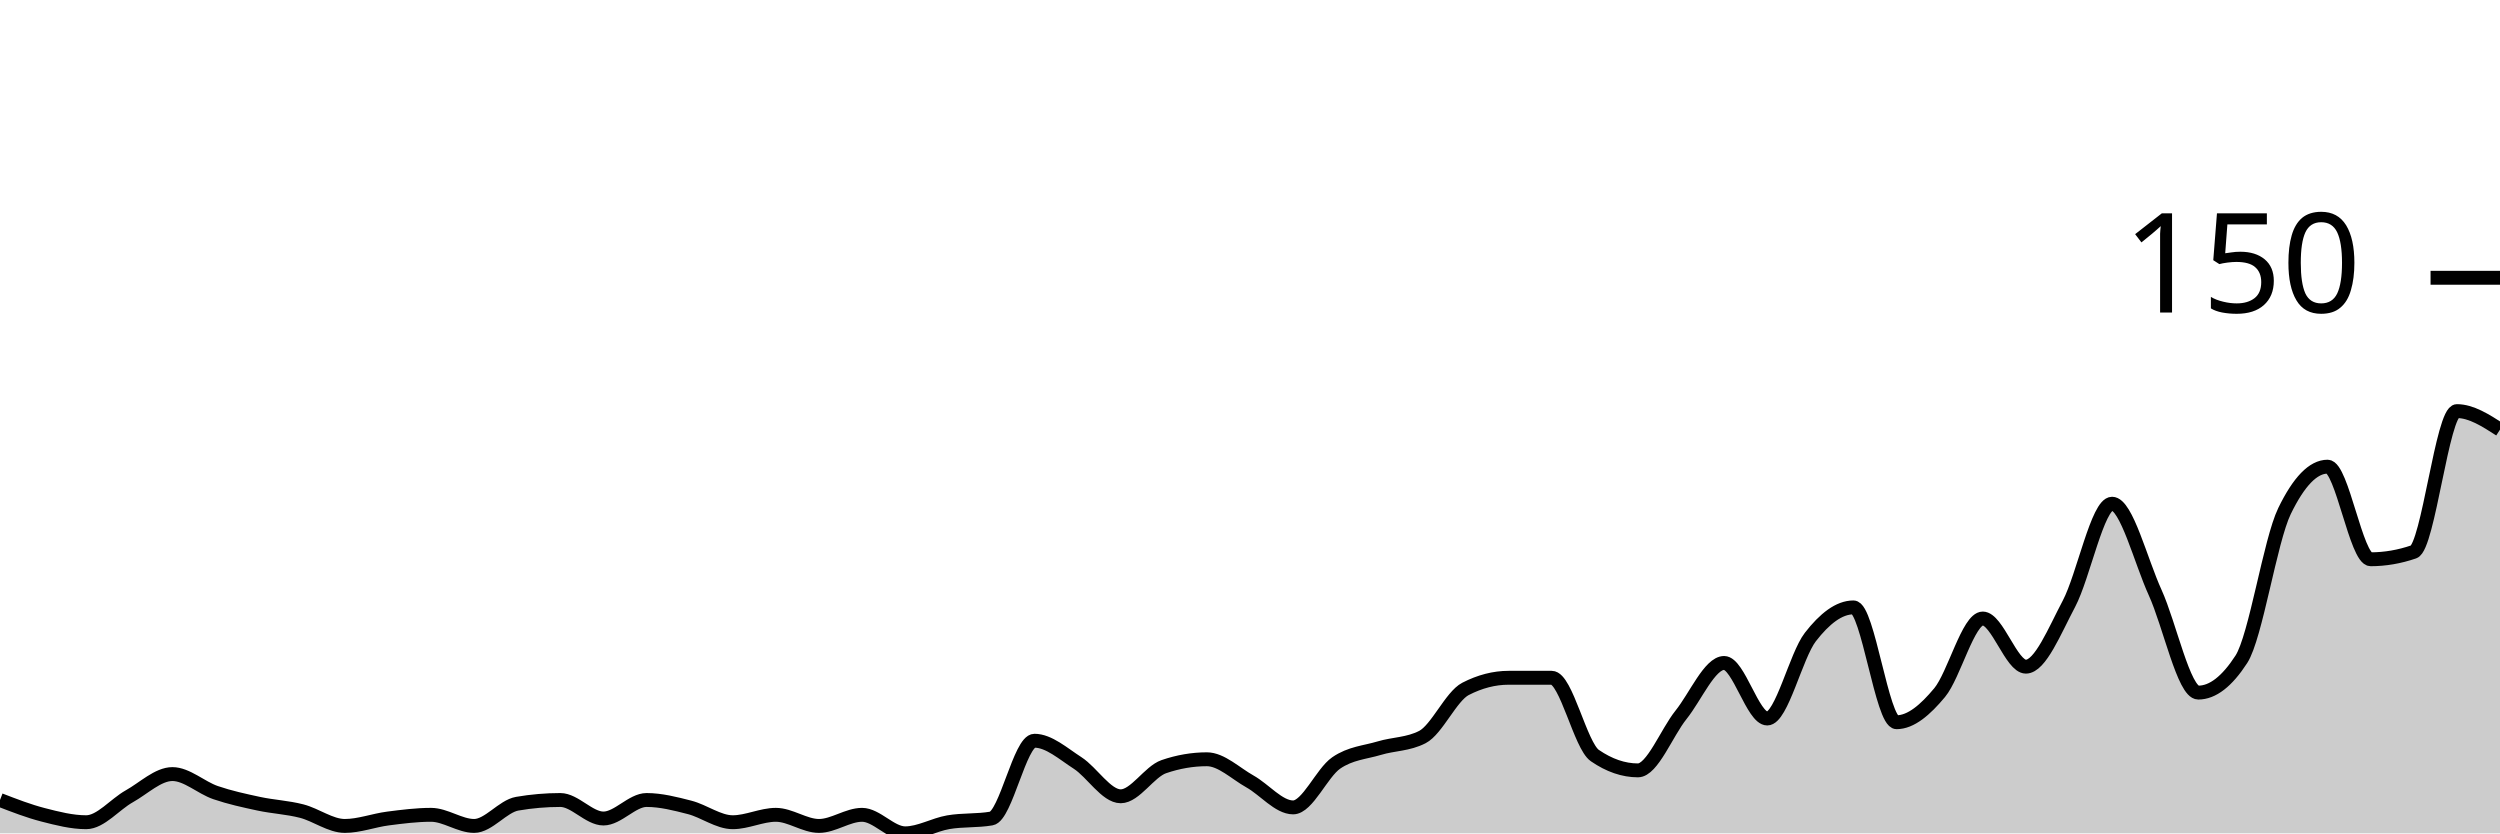
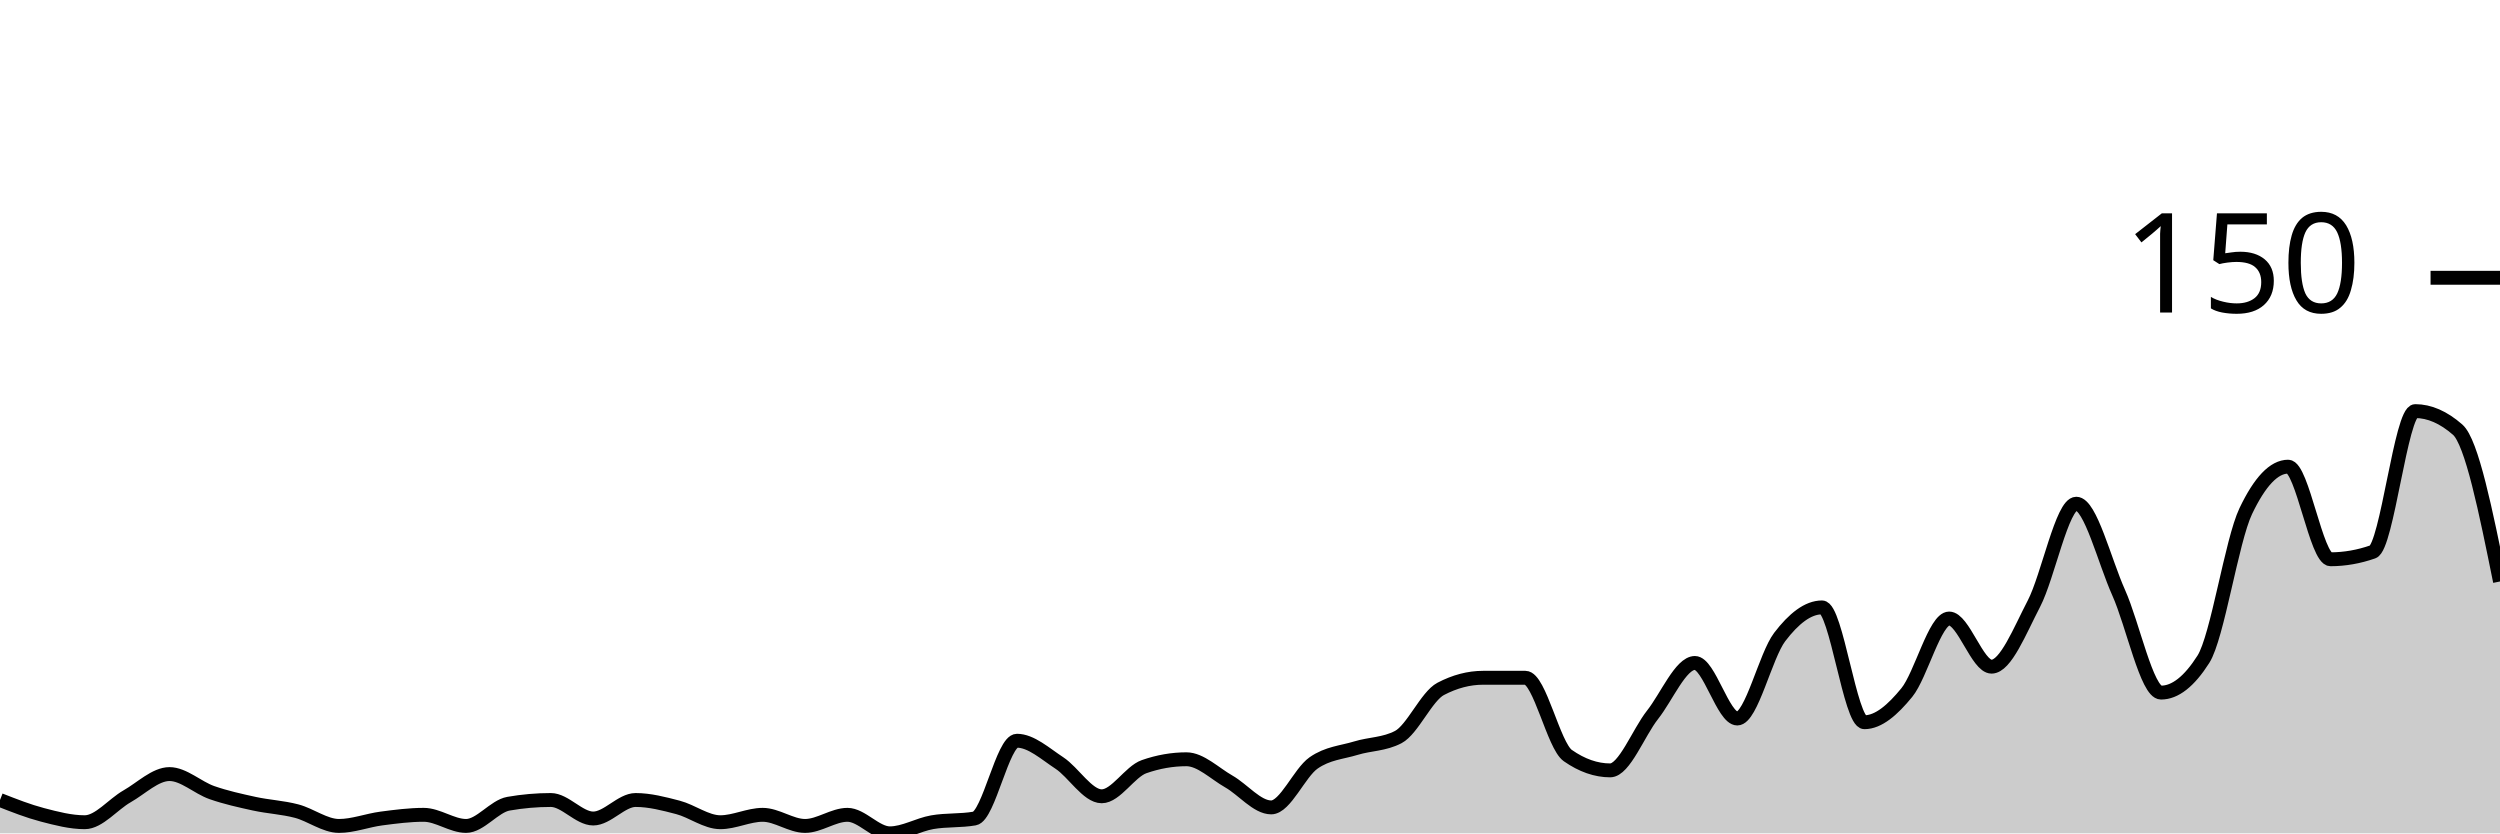
<svg xmlns="http://www.w3.org/2000/svg" viewBox="0 0 180 60">
  <g transform="translate(0,20)">
-     <path class="area" fill="rgba(0, 0, 0, 0.2)" d="M0,37.6C1.034,38,2.069,38.4,3.103,38.667C4.138,38.933,5.172,39.2,6.207,39.2C7.241,39.2,8.276,37.911,9.31,37.333C10.345,36.756,11.379,35.733,12.414,35.733C13.448,35.733,14.483,36.711,15.517,37.067C16.552,37.422,17.586,37.644,18.621,37.867C19.655,38.089,20.69,38.133,21.724,38.4C22.759,38.667,23.793,39.467,24.828,39.467C25.862,39.467,26.897,39.067,27.931,38.933C28.966,38.8,30,38.667,31.034,38.667C32.069,38.667,33.103,39.467,34.138,39.467C35.172,39.467,36.207,38.044,37.241,37.867C38.276,37.689,39.31,37.6,40.345,37.6C41.379,37.6,42.414,38.933,43.448,38.933C44.483,38.933,45.517,37.6,46.552,37.6C47.586,37.6,48.621,37.867,49.655,38.133C50.69,38.4,51.724,39.2,52.759,39.2C53.793,39.2,54.828,38.667,55.862,38.667C56.897,38.667,57.931,39.467,58.966,39.467C60,39.467,61.034,38.667,62.069,38.667C63.103,38.667,64.138,40,65.172,40C66.207,40,67.241,39.378,68.276,39.2C69.31,39.022,70.345,39.111,71.379,38.933C72.414,38.756,73.448,33.333,74.483,33.333C75.517,33.333,76.552,34.267,77.586,34.933C78.621,35.6,79.655,37.333,80.69,37.333C81.724,37.333,82.759,35.556,83.793,35.2C84.828,34.844,85.862,34.667,86.897,34.667C87.931,34.667,88.966,35.689,90,36.267C91.034,36.844,92.069,38.133,93.103,38.133C94.138,38.133,95.172,35.644,96.207,34.933C97.241,34.222,98.276,34.178,99.31,33.867C100.345,33.556,101.379,33.6,102.414,33.067C103.448,32.533,104.483,30.133,105.517,29.6C106.552,29.067,107.586,28.8,108.621,28.8C109.655,28.8,110.69,28.8,111.724,28.8C112.759,28.8,113.793,33.689,114.828,34.4C115.862,35.111,116.897,35.467,117.931,35.467C118.966,35.467,120,32.756,121.034,31.467C122.069,30.178,123.103,27.733,124.138,27.733C125.172,27.733,126.207,31.733,127.241,31.733C128.276,31.733,129.31,27.2,130.345,25.867C131.379,24.533,132.414,23.733,133.448,23.733C134.483,23.733,135.517,32,136.552,32C137.586,32,138.621,31.111,139.655,29.867C140.69,28.622,141.724,24.533,142.759,24.533C143.793,24.533,144.828,28,145.862,28C146.897,28,147.931,25.422,148.966,23.467C150,21.511,151.034,16.267,152.069,16.267C153.103,16.267,154.138,20.4,155.172,22.667C156.207,24.933,157.241,29.867,158.276,29.867C159.31,29.867,160.345,29.067,161.379,27.467C162.414,25.867,163.448,18.933,164.483,16.8C165.517,14.667,166.552,13.6,167.586,13.6C168.621,13.6,169.655,20.267,170.69,20.267C171.724,20.267,172.759,20.089,173.793,19.733C174.828,19.378,175.862,9.6,176.897,9.6C177.931,9.6,178.966,10.267,180,10.933L180,40C178.966,40,177.931,40,176.897,40C175.862,40,174.828,40,173.793,40C172.759,40,171.724,40,170.69,40C169.655,40,168.621,40,167.586,40C166.552,40,165.517,40,164.483,40C163.448,40,162.414,40,161.379,40C160.345,40,159.31,40,158.276,40C157.241,40,156.207,40,155.172,40C154.138,40,153.103,40,152.069,40C151.034,40,150,40,148.966,40C147.931,40,146.897,40,145.862,40C144.828,40,143.793,40,142.759,40C141.724,40,140.69,40,139.655,40C138.621,40,137.586,40,136.552,40C135.517,40,134.483,40,133.448,40C132.414,40,131.379,40,130.345,40C129.31,40,128.276,40,127.241,40C126.207,40,125.172,40,124.138,40C123.103,40,122.069,40,121.034,40C120,40,118.966,40,117.931,40C116.897,40,115.862,40,114.828,40C113.793,40,112.759,40,111.724,40C110.69,40,109.655,40,108.621,40C107.586,40,106.552,40,105.517,40C104.483,40,103.448,40,102.414,40C101.379,40,100.345,40,99.31,40C98.276,40,97.241,40,96.207,40C95.172,40,94.138,40,93.103,40C92.069,40,91.034,40,90,40C88.966,40,87.931,40,86.897,40C85.862,40,84.828,40,83.793,40C82.759,40,81.724,40,80.69,40C79.655,40,78.621,40,77.586,40C76.552,40,75.517,40,74.483,40C73.448,40,72.414,40,71.379,40C70.345,40,69.31,40,68.276,40C67.241,40,66.207,40,65.172,40C64.138,40,63.103,40,62.069,40C61.034,40,60,40,58.966,40C57.931,40,56.897,40,55.862,40C54.828,40,53.793,40,52.759,40C51.724,40,50.69,40,49.655,40C48.621,40,47.586,40,46.552,40C45.517,40,44.483,40,43.448,40C42.414,40,41.379,40,40.345,40C39.31,40,38.276,40,37.241,40C36.207,40,35.172,40,34.138,40C33.103,40,32.069,40,31.034,40C30,40,28.966,40,27.931,40C26.897,40,25.862,40,24.828,40C23.793,40,22.759,40,21.724,40C20.69,40,19.655,40,18.621,40C17.586,40,16.552,40,15.517,40C14.483,40,13.448,40,12.414,40C11.379,40,10.345,40,9.31,40C8.276,40,7.241,40,6.207,40C5.172,40,4.138,40,3.103,40C2.069,40,1.034,40,0,40Z" />
-     <path class="line" stroke="black" fill="none" d="M0,37.6C1.034,38,2.069,38.4,3.103,38.667C4.138,38.933,5.172,39.2,6.207,39.2C7.241,39.2,8.276,37.911,9.31,37.333C10.345,36.756,11.379,35.733,12.414,35.733C13.448,35.733,14.483,36.711,15.517,37.067C16.552,37.422,17.586,37.644,18.621,37.867C19.655,38.089,20.69,38.133,21.724,38.4C22.759,38.667,23.793,39.467,24.828,39.467C25.862,39.467,26.897,39.067,27.931,38.933C28.966,38.8,30,38.667,31.034,38.667C32.069,38.667,33.103,39.467,34.138,39.467C35.172,39.467,36.207,38.044,37.241,37.867C38.276,37.689,39.31,37.6,40.345,37.6C41.379,37.6,42.414,38.933,43.448,38.933C44.483,38.933,45.517,37.6,46.552,37.6C47.586,37.6,48.621,37.867,49.655,38.133C50.69,38.4,51.724,39.2,52.759,39.2C53.793,39.2,54.828,38.667,55.862,38.667C56.897,38.667,57.931,39.467,58.966,39.467C60,39.467,61.034,38.667,62.069,38.667C63.103,38.667,64.138,40,65.172,40C66.207,40,67.241,39.378,68.276,39.2C69.31,39.022,70.345,39.111,71.379,38.933C72.414,38.756,73.448,33.333,74.483,33.333C75.517,33.333,76.552,34.267,77.586,34.933C78.621,35.6,79.655,37.333,80.69,37.333C81.724,37.333,82.759,35.556,83.793,35.2C84.828,34.844,85.862,34.667,86.897,34.667C87.931,34.667,88.966,35.689,90,36.267C91.034,36.844,92.069,38.133,93.103,38.133C94.138,38.133,95.172,35.644,96.207,34.933C97.241,34.222,98.276,34.178,99.31,33.867C100.345,33.556,101.379,33.6,102.414,33.067C103.448,32.533,104.483,30.133,105.517,29.6C106.552,29.067,107.586,28.8,108.621,28.8C109.655,28.8,110.69,28.8,111.724,28.8C112.759,28.8,113.793,33.689,114.828,34.4C115.862,35.111,116.897,35.467,117.931,35.467C118.966,35.467,120,32.756,121.034,31.467C122.069,30.178,123.103,27.733,124.138,27.733C125.172,27.733,126.207,31.733,127.241,31.733C128.276,31.733,129.31,27.2,130.345,25.867C131.379,24.533,132.414,23.733,133.448,23.733C134.483,23.733,135.517,32,136.552,32C137.586,32,138.621,31.111,139.655,29.867C140.69,28.622,141.724,24.533,142.759,24.533C143.793,24.533,144.828,28,145.862,28C146.897,28,147.931,25.422,148.966,23.467C150,21.511,151.034,16.267,152.069,16.267C153.103,16.267,154.138,20.4,155.172,22.667C156.207,24.933,157.241,29.867,158.276,29.867C159.31,29.867,160.345,29.067,161.379,27.467C162.414,25.867,163.448,18.933,164.483,16.8C165.517,14.667,166.552,13.6,167.586,13.6C168.621,13.6,169.655,20.267,170.69,20.267C171.724,20.267,172.759,20.089,173.793,19.733C174.828,19.378,175.862,9.6,176.897,9.6C177.931,9.6,178.966,10.267,180,10.933" />
+     <path class="area" fill="rgba(0, 0, 0, 0.2)" d="M0,37.6C1.017,38,2.034,38.4,3.051,38.667C4.068,38.933,5.085,39.2,6.102,39.2C7.119,39.2,8.136,37.911,9.153,37.333C10.169,36.756,11.186,35.733,12.203,35.733C13.22,35.733,14.237,36.711,15.254,37.067C16.271,37.422,17.288,37.644,18.305,37.867C19.322,38.089,20.339,38.133,21.356,38.4C22.373,38.667,23.39,39.467,24.407,39.467C25.424,39.467,26.441,39.067,27.458,38.933C28.475,38.8,29.492,38.667,30.508,38.667C31.525,38.667,32.542,39.467,33.559,39.467C34.576,39.467,35.593,38.044,36.61,37.867C37.627,37.689,38.644,37.6,39.661,37.6C40.678,37.6,41.695,38.933,42.712,38.933C43.729,38.933,44.746,37.6,45.763,37.6C46.78,37.6,47.797,37.867,48.814,38.133C49.831,38.4,50.847,39.2,51.864,39.2C52.881,39.2,53.898,38.667,54.915,38.667C55.932,38.667,56.949,39.467,57.966,39.467C58.983,39.467,60,38.667,61.017,38.667C62.034,38.667,63.051,40,64.068,40C65.085,40,66.102,39.378,67.119,39.2C68.136,39.022,69.153,39.111,70.169,38.933C71.186,38.756,72.203,33.333,73.22,33.333C74.237,33.333,75.254,34.267,76.271,34.933C77.288,35.6,78.305,37.333,79.322,37.333C80.339,37.333,81.356,35.556,82.373,35.2C83.39,34.844,84.407,34.667,85.424,34.667C86.441,34.667,87.458,35.689,88.475,36.267C89.492,36.844,90.508,38.133,91.525,38.133C92.542,38.133,93.559,35.644,94.576,34.933C95.593,34.222,96.61,34.178,97.627,33.867C98.644,33.556,99.661,33.6,100.678,33.067C101.695,32.533,102.712,30.133,103.729,29.6C104.746,29.067,105.763,28.8,106.78,28.8C107.797,28.8,108.814,28.8,109.831,28.8C110.847,28.8,111.864,33.689,112.881,34.4C113.898,35.111,114.915,35.467,115.932,35.467C116.949,35.467,117.966,32.756,118.983,31.467C120,30.178,121.017,27.733,122.034,27.733C123.051,27.733,124.068,31.733,125.085,31.733C126.102,31.733,127.119,27.2,128.136,25.867C129.153,24.533,130.169,23.733,131.186,23.733C132.203,23.733,133.22,32,134.237,32C135.254,32,136.271,31.111,137.288,29.867C138.305,28.622,139.322,24.533,140.339,24.533C141.356,24.533,142.373,28,143.39,28C144.407,28,145.424,25.422,146.441,23.467C147.458,21.511,148.475,16.267,149.492,16.267C150.508,16.267,151.525,20.4,152.542,22.667C153.559,24.933,154.576,29.867,155.593,29.867C156.61,29.867,157.627,29.067,158.644,27.467C159.661,25.867,160.678,18.933,161.695,16.8C162.712,14.667,163.729,13.6,164.746,13.6C165.763,13.6,166.78,20.267,167.797,20.267C168.814,20.267,169.831,20.089,170.847,19.733C171.864,19.378,172.881,9.6,173.898,9.6C174.915,9.6,175.932,10.044,176.949,10.933C177.966,11.822,178.983,16.844,180,21.867L180,40C178.983,40,177.966,40,176.949,40C175.932,40,174.915,40,173.898,40C172.881,40,171.864,40,170.847,40C169.831,40,168.814,40,167.797,40C166.78,40,165.763,40,164.746,40C163.729,40,162.712,40,161.695,40C160.678,40,159.661,40,158.644,40C157.627,40,156.61,40,155.593,40C154.576,40,153.559,40,152.542,40C151.525,40,150.508,40,149.492,40C148.475,40,147.458,40,146.441,40C145.424,40,144.407,40,143.39,40C142.373,40,141.356,40,140.339,40C139.322,40,138.305,40,137.288,40C136.271,40,135.254,40,134.237,40C133.22,40,132.203,40,131.186,40C130.169,40,129.153,40,128.136,40C127.119,40,126.102,40,125.085,40C124.068,40,123.051,40,122.034,40C121.017,40,120,40,118.983,40C117.966,40,116.949,40,115.932,40C114.915,40,113.898,40,112.881,40C111.864,40,110.847,40,109.831,40C108.814,40,107.797,40,106.78,40C105.763,40,104.746,40,103.729,40C102.712,40,101.695,40,100.678,40C99.661,40,98.644,40,97.627,40C96.61,40,95.593,40,94.576,40C93.559,40,92.542,40,91.525,40C90.508,40,89.492,40,88.475,40C87.458,40,86.441,40,85.424,40C84.407,40,83.39,40,82.373,40C81.356,40,80.339,40,79.322,40C78.305,40,77.288,40,76.271,40C75.254,40,74.237,40,73.22,40C72.203,40,71.186,40,70.169,40C69.153,40,68.136,40,67.119,40C66.102,40,65.085,40,64.068,40C63.051,40,62.034,40,61.017,40C60,40,58.983,40,57.966,40C56.949,40,55.932,40,54.915,40C53.898,40,52.881,40,51.864,40C50.847,40,49.831,40,48.814,40C47.797,40,46.78,40,45.763,40C44.746,40,43.729,40,42.712,40C41.695,40,40.678,40,39.661,40C38.644,40,37.627,40,36.61,40C35.593,40,34.576,40,33.559,40C32.542,40,31.525,40,30.508,40C29.492,40,28.475,40,27.458,40C26.441,40,25.424,40,24.407,40C23.39,40,22.373,40,21.356,40C20.339,40,19.322,40,18.305,40C17.288,40,16.271,40,15.254,40C14.237,40,13.22,40,12.203,40C11.186,40,10.169,40,9.153,40C8.136,40,7.119,40,6.102,40C5.085,40,4.068,40,3.051,40C2.034,40,1.017,40,0,40Z" />
+     <path class="line" stroke="black" fill="none" d="M0,37.6C1.017,38,2.034,38.4,3.051,38.667C4.068,38.933,5.085,39.2,6.102,39.2C7.119,39.2,8.136,37.911,9.153,37.333C10.169,36.756,11.186,35.733,12.203,35.733C13.22,35.733,14.237,36.711,15.254,37.067C16.271,37.422,17.288,37.644,18.305,37.867C19.322,38.089,20.339,38.133,21.356,38.4C22.373,38.667,23.39,39.467,24.407,39.467C25.424,39.467,26.441,39.067,27.458,38.933C28.475,38.8,29.492,38.667,30.508,38.667C31.525,38.667,32.542,39.467,33.559,39.467C34.576,39.467,35.593,38.044,36.61,37.867C37.627,37.689,38.644,37.6,39.661,37.6C40.678,37.6,41.695,38.933,42.712,38.933C43.729,38.933,44.746,37.6,45.763,37.6C46.78,37.6,47.797,37.867,48.814,38.133C49.831,38.4,50.847,39.2,51.864,39.2C52.881,39.2,53.898,38.667,54.915,38.667C55.932,38.667,56.949,39.467,57.966,39.467C58.983,39.467,60,38.667,61.017,38.667C62.034,38.667,63.051,40,64.068,40C65.085,40,66.102,39.378,67.119,39.2C68.136,39.022,69.153,39.111,70.169,38.933C71.186,38.756,72.203,33.333,73.22,33.333C74.237,33.333,75.254,34.267,76.271,34.933C77.288,35.6,78.305,37.333,79.322,37.333C80.339,37.333,81.356,35.556,82.373,35.2C83.39,34.844,84.407,34.667,85.424,34.667C86.441,34.667,87.458,35.689,88.475,36.267C89.492,36.844,90.508,38.133,91.525,38.133C92.542,38.133,93.559,35.644,94.576,34.933C95.593,34.222,96.61,34.178,97.627,33.867C98.644,33.556,99.661,33.6,100.678,33.067C101.695,32.533,102.712,30.133,103.729,29.6C104.746,29.067,105.763,28.8,106.78,28.8C107.797,28.8,108.814,28.8,109.831,28.8C110.847,28.8,111.864,33.689,112.881,34.4C113.898,35.111,114.915,35.467,115.932,35.467C116.949,35.467,117.966,32.756,118.983,31.467C120,30.178,121.017,27.733,122.034,27.733C123.051,27.733,124.068,31.733,125.085,31.733C126.102,31.733,127.119,27.2,128.136,25.867C129.153,24.533,130.169,23.733,131.186,23.733C132.203,23.733,133.22,32,134.237,32C135.254,32,136.271,31.111,137.288,29.867C138.305,28.622,139.322,24.533,140.339,24.533C141.356,24.533,142.373,28,143.39,28C144.407,28,145.424,25.422,146.441,23.467C147.458,21.511,148.475,16.267,149.492,16.267C150.508,16.267,151.525,20.4,152.542,22.667C153.559,24.933,154.576,29.867,155.593,29.867C156.61,29.867,157.627,29.067,158.644,27.467C159.661,25.867,160.678,18.933,161.695,16.8C162.712,14.667,163.729,13.6,164.746,13.6C165.763,13.6,166.78,20.267,167.797,20.267C168.814,20.267,169.831,20.089,170.847,19.733C171.864,19.378,172.881,9.6,173.898,9.6C174.915,9.6,175.932,10.044,176.949,10.933C177.966,11.822,178.983,16.844,180,21.867" />
    <path class="axis-ceiling" stroke-width="1" stroke="black" fill="none" d="M175,0L180,0" />
    <text class="axis-ceiling-label" font-family="sans-serif" text-anchor="end" font-size="10px" x="170" y="2.5">150</text>
  </g>
</svg>
